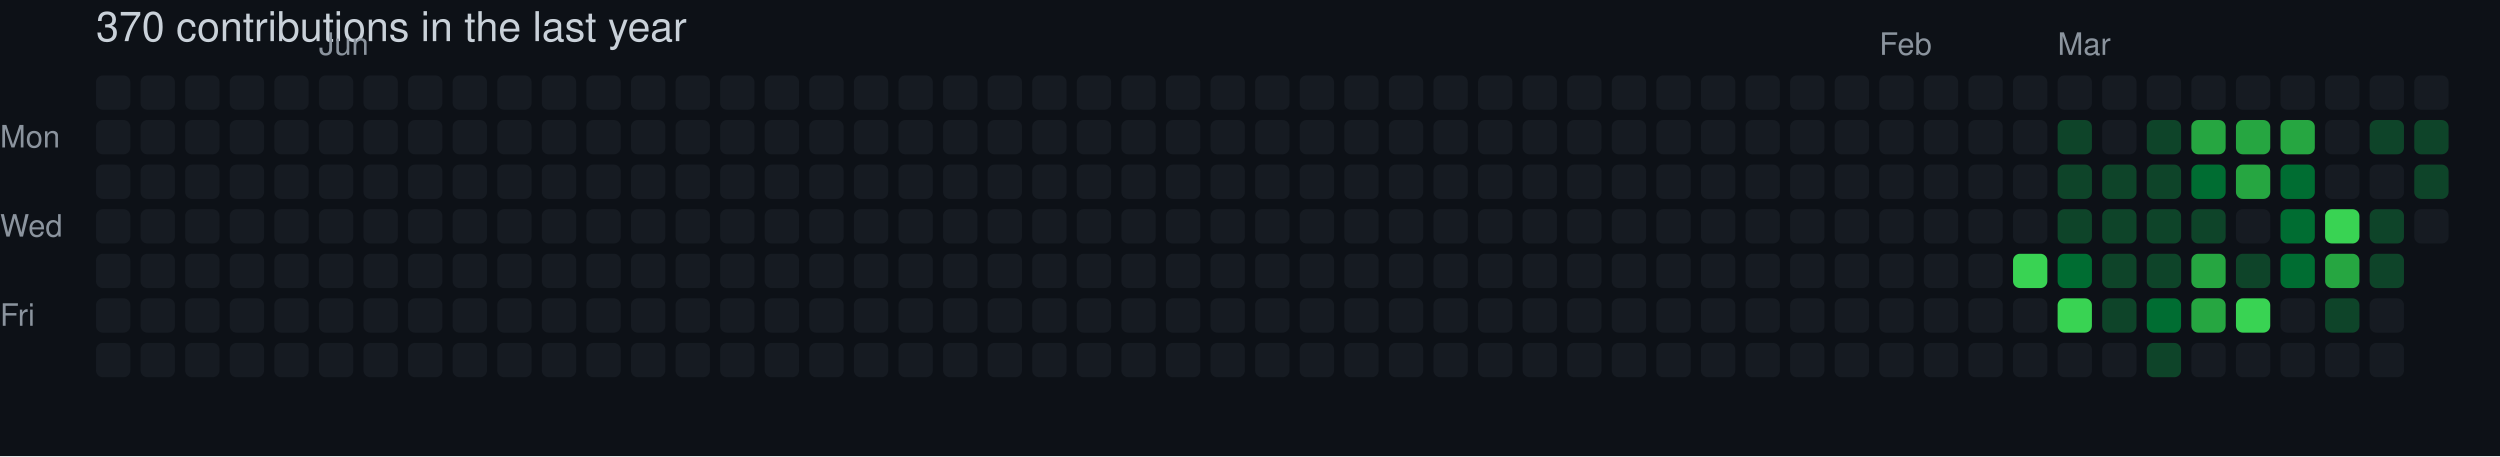
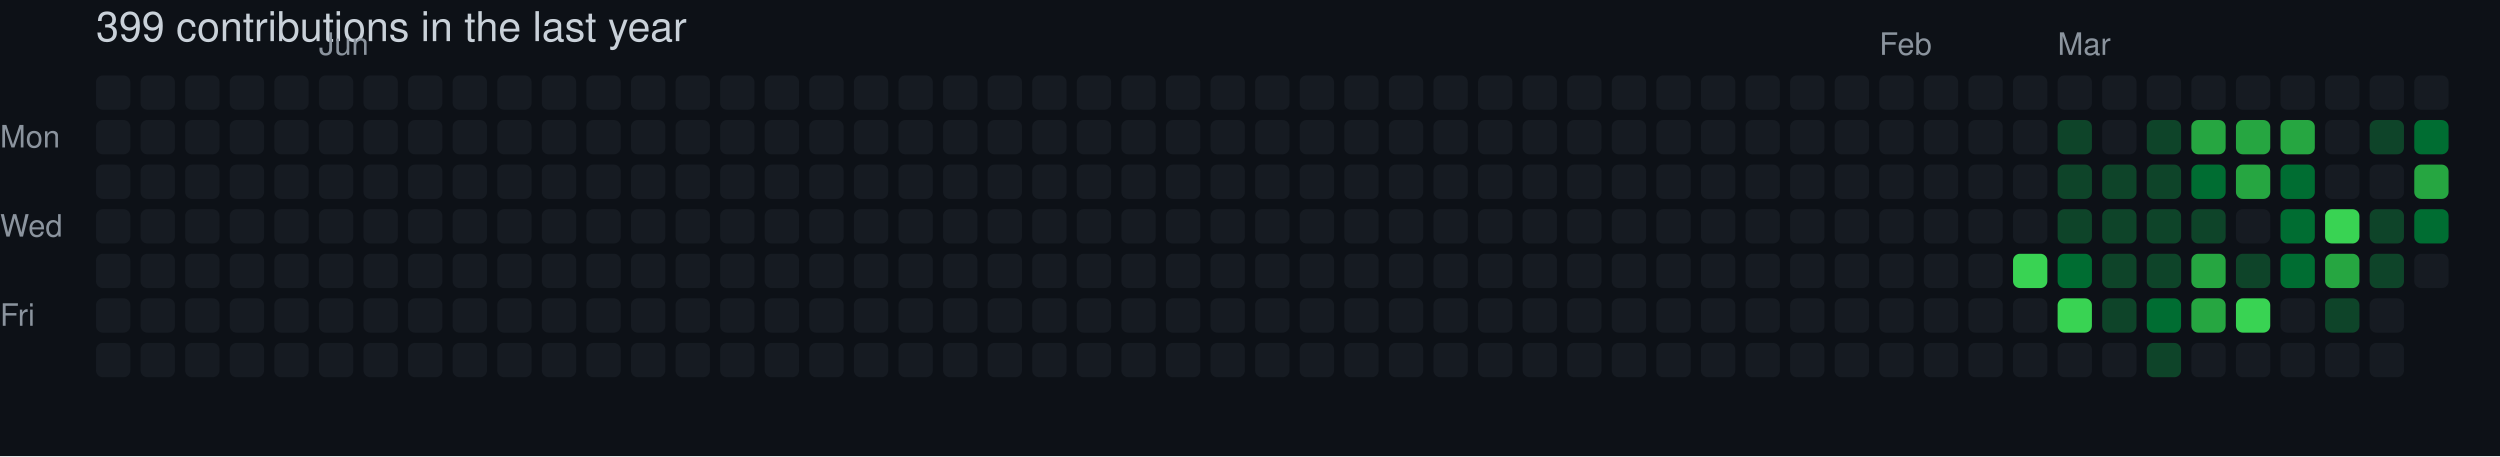
- <svg xmlns="http://www.w3.org/2000/svg" width="729" height="133" viewBox="0 0 729 133" role="img" aria-label="skiliaris made 370 contributions in the last year">
+ <svg xmlns="http://www.w3.org/2000/svg" width="729" height="133" viewBox="0 0 729 133" role="img" aria-label="skiliaris made 399 contributions in the last year">
  <rect width="100%" height="100%" fill="#0d1117" />
  <style>
    text {
      font-family: -apple-system, BlinkMacSystemFont, "Segoe UI", Helvetica, Arial, sans-serif;
      font-size: 9px;
      fill: #8b949e;
    }
    .count {
      font-size: 12px;
      fill: #c9d1d9;
    }
  </style>
-   <text x="28" y="12" class="count">370 contributions in the last year</text>
+   <text x="28" y="12" class="count">399 contributions in the last year</text>
  <text x="93" y="16">Jun</text>
  <text x="548" y="16">Feb</text>
  <text x="600" y="16">Mar</text>
  <text x="0" y="43">Mon</text>
  <text x="0" y="69">Wed</text>
  <text x="0" y="95">Fri</text>
  <rect x="28" y="22" width="10" height="10" rx="2" ry="2" fill="#161b22">
        </rect>
  <rect x="28" y="35" width="10" height="10" rx="2" ry="2" fill="#161b22">
        </rect>
  <rect x="28" y="48" width="10" height="10" rx="2" ry="2" fill="#161b22">
        </rect>
  <rect x="28" y="61" width="10" height="10" rx="2" ry="2" fill="#161b22">
        </rect>
  <rect x="28" y="74" width="10" height="10" rx="2" ry="2" fill="#161b22">
        </rect>
  <rect x="28" y="87" width="10" height="10" rx="2" ry="2" fill="#161b22">
        </rect>
  <rect x="28" y="100" width="10" height="10" rx="2" ry="2" fill="#161b22">
        </rect>
  <rect x="41" y="22" width="10" height="10" rx="2" ry="2" fill="#161b22">
        </rect>
  <rect x="41" y="35" width="10" height="10" rx="2" ry="2" fill="#161b22">
        </rect>
  <rect x="41" y="48" width="10" height="10" rx="2" ry="2" fill="#161b22">
        </rect>
  <rect x="41" y="61" width="10" height="10" rx="2" ry="2" fill="#161b22">
        </rect>
  <rect x="41" y="74" width="10" height="10" rx="2" ry="2" fill="#161b22">
        </rect>
  <rect x="41" y="87" width="10" height="10" rx="2" ry="2" fill="#161b22">
        </rect>
  <rect x="41" y="100" width="10" height="10" rx="2" ry="2" fill="#161b22">
        </rect>
  <rect x="54" y="22" width="10" height="10" rx="2" ry="2" fill="#161b22">
        </rect>
  <rect x="54" y="35" width="10" height="10" rx="2" ry="2" fill="#161b22">
        </rect>
  <rect x="54" y="48" width="10" height="10" rx="2" ry="2" fill="#161b22">
        </rect>
  <rect x="54" y="61" width="10" height="10" rx="2" ry="2" fill="#161b22">
        </rect>
  <rect x="54" y="74" width="10" height="10" rx="2" ry="2" fill="#161b22">
        </rect>
  <rect x="54" y="87" width="10" height="10" rx="2" ry="2" fill="#161b22">
        </rect>
  <rect x="54" y="100" width="10" height="10" rx="2" ry="2" fill="#161b22">
        </rect>
  <rect x="67" y="22" width="10" height="10" rx="2" ry="2" fill="#161b22">
        </rect>
  <rect x="67" y="35" width="10" height="10" rx="2" ry="2" fill="#161b22">
        </rect>
  <rect x="67" y="48" width="10" height="10" rx="2" ry="2" fill="#161b22">
        </rect>
  <rect x="67" y="61" width="10" height="10" rx="2" ry="2" fill="#161b22">
        </rect>
  <rect x="67" y="74" width="10" height="10" rx="2" ry="2" fill="#161b22">
        </rect>
  <rect x="67" y="87" width="10" height="10" rx="2" ry="2" fill="#161b22">
        </rect>
  <rect x="67" y="100" width="10" height="10" rx="2" ry="2" fill="#161b22">
        </rect>
  <rect x="80" y="22" width="10" height="10" rx="2" ry="2" fill="#161b22">
        </rect>
  <rect x="80" y="35" width="10" height="10" rx="2" ry="2" fill="#161b22">
        </rect>
  <rect x="80" y="48" width="10" height="10" rx="2" ry="2" fill="#161b22">
        </rect>
  <rect x="80" y="61" width="10" height="10" rx="2" ry="2" fill="#161b22">
        </rect>
  <rect x="80" y="74" width="10" height="10" rx="2" ry="2" fill="#161b22">
        </rect>
  <rect x="80" y="87" width="10" height="10" rx="2" ry="2" fill="#161b22">
        </rect>
  <rect x="80" y="100" width="10" height="10" rx="2" ry="2" fill="#161b22">
        </rect>
  <rect x="93" y="22" width="10" height="10" rx="2" ry="2" fill="#161b22">
        </rect>
  <rect x="93" y="35" width="10" height="10" rx="2" ry="2" fill="#161b22">
        </rect>
  <rect x="93" y="48" width="10" height="10" rx="2" ry="2" fill="#161b22">
        </rect>
  <rect x="93" y="61" width="10" height="10" rx="2" ry="2" fill="#161b22">
        </rect>
  <rect x="93" y="74" width="10" height="10" rx="2" ry="2" fill="#161b22">
        </rect>
  <rect x="93" y="87" width="10" height="10" rx="2" ry="2" fill="#161b22">
        </rect>
  <rect x="93" y="100" width="10" height="10" rx="2" ry="2" fill="#161b22">
        </rect>
  <rect x="106" y="22" width="10" height="10" rx="2" ry="2" fill="#161b22">
        </rect>
  <rect x="106" y="35" width="10" height="10" rx="2" ry="2" fill="#161b22">
        </rect>
  <rect x="106" y="48" width="10" height="10" rx="2" ry="2" fill="#161b22">
        </rect>
  <rect x="106" y="61" width="10" height="10" rx="2" ry="2" fill="#161b22">
        </rect>
  <rect x="106" y="74" width="10" height="10" rx="2" ry="2" fill="#161b22">
        </rect>
  <rect x="106" y="87" width="10" height="10" rx="2" ry="2" fill="#161b22">
        </rect>
  <rect x="106" y="100" width="10" height="10" rx="2" ry="2" fill="#161b22">
        </rect>
  <rect x="119" y="22" width="10" height="10" rx="2" ry="2" fill="#161b22">
        </rect>
  <rect x="119" y="35" width="10" height="10" rx="2" ry="2" fill="#161b22">
        </rect>
  <rect x="119" y="48" width="10" height="10" rx="2" ry="2" fill="#161b22">
        </rect>
  <rect x="119" y="61" width="10" height="10" rx="2" ry="2" fill="#161b22">
        </rect>
  <rect x="119" y="74" width="10" height="10" rx="2" ry="2" fill="#161b22">
        </rect>
  <rect x="119" y="87" width="10" height="10" rx="2" ry="2" fill="#161b22">
        </rect>
  <rect x="119" y="100" width="10" height="10" rx="2" ry="2" fill="#161b22">
        </rect>
  <rect x="132" y="22" width="10" height="10" rx="2" ry="2" fill="#161b22">
        </rect>
  <rect x="132" y="35" width="10" height="10" rx="2" ry="2" fill="#161b22">
        </rect>
  <rect x="132" y="48" width="10" height="10" rx="2" ry="2" fill="#161b22">
        </rect>
  <rect x="132" y="61" width="10" height="10" rx="2" ry="2" fill="#161b22">
        </rect>
  <rect x="132" y="74" width="10" height="10" rx="2" ry="2" fill="#161b22">
        </rect>
  <rect x="132" y="87" width="10" height="10" rx="2" ry="2" fill="#161b22">
        </rect>
  <rect x="132" y="100" width="10" height="10" rx="2" ry="2" fill="#161b22">
        </rect>
  <rect x="145" y="22" width="10" height="10" rx="2" ry="2" fill="#161b22">
        </rect>
  <rect x="145" y="35" width="10" height="10" rx="2" ry="2" fill="#161b22">
        </rect>
  <rect x="145" y="48" width="10" height="10" rx="2" ry="2" fill="#161b22">
        </rect>
  <rect x="145" y="61" width="10" height="10" rx="2" ry="2" fill="#161b22">
        </rect>
  <rect x="145" y="74" width="10" height="10" rx="2" ry="2" fill="#161b22">
        </rect>
  <rect x="145" y="87" width="10" height="10" rx="2" ry="2" fill="#161b22">
        </rect>
  <rect x="145" y="100" width="10" height="10" rx="2" ry="2" fill="#161b22">
        </rect>
  <rect x="158" y="22" width="10" height="10" rx="2" ry="2" fill="#161b22">
        </rect>
  <rect x="158" y="35" width="10" height="10" rx="2" ry="2" fill="#161b22">
        </rect>
  <rect x="158" y="48" width="10" height="10" rx="2" ry="2" fill="#161b22">
        </rect>
  <rect x="158" y="61" width="10" height="10" rx="2" ry="2" fill="#161b22">
        </rect>
  <rect x="158" y="74" width="10" height="10" rx="2" ry="2" fill="#161b22">
        </rect>
  <rect x="158" y="87" width="10" height="10" rx="2" ry="2" fill="#161b22">
        </rect>
  <rect x="158" y="100" width="10" height="10" rx="2" ry="2" fill="#161b22">
        </rect>
  <rect x="171" y="22" width="10" height="10" rx="2" ry="2" fill="#161b22">
        </rect>
  <rect x="171" y="35" width="10" height="10" rx="2" ry="2" fill="#161b22">
        </rect>
  <rect x="171" y="48" width="10" height="10" rx="2" ry="2" fill="#161b22">
        </rect>
  <rect x="171" y="61" width="10" height="10" rx="2" ry="2" fill="#161b22">
        </rect>
  <rect x="171" y="74" width="10" height="10" rx="2" ry="2" fill="#161b22">
        </rect>
  <rect x="171" y="87" width="10" height="10" rx="2" ry="2" fill="#161b22">
        </rect>
  <rect x="171" y="100" width="10" height="10" rx="2" ry="2" fill="#161b22">
        </rect>
  <rect x="184" y="22" width="10" height="10" rx="2" ry="2" fill="#161b22">
        </rect>
  <rect x="184" y="35" width="10" height="10" rx="2" ry="2" fill="#161b22">
        </rect>
  <rect x="184" y="48" width="10" height="10" rx="2" ry="2" fill="#161b22">
        </rect>
  <rect x="184" y="61" width="10" height="10" rx="2" ry="2" fill="#161b22">
        </rect>
  <rect x="184" y="74" width="10" height="10" rx="2" ry="2" fill="#161b22">
        </rect>
  <rect x="184" y="87" width="10" height="10" rx="2" ry="2" fill="#161b22">
        </rect>
  <rect x="184" y="100" width="10" height="10" rx="2" ry="2" fill="#161b22">
        </rect>
  <rect x="197" y="22" width="10" height="10" rx="2" ry="2" fill="#161b22">
        </rect>
  <rect x="197" y="35" width="10" height="10" rx="2" ry="2" fill="#161b22">
        </rect>
  <rect x="197" y="48" width="10" height="10" rx="2" ry="2" fill="#161b22">
        </rect>
  <rect x="197" y="61" width="10" height="10" rx="2" ry="2" fill="#161b22">
        </rect>
  <rect x="197" y="74" width="10" height="10" rx="2" ry="2" fill="#161b22">
        </rect>
  <rect x="197" y="87" width="10" height="10" rx="2" ry="2" fill="#161b22">
        </rect>
  <rect x="197" y="100" width="10" height="10" rx="2" ry="2" fill="#161b22">
        </rect>
  <rect x="210" y="22" width="10" height="10" rx="2" ry="2" fill="#161b22">
        </rect>
  <rect x="210" y="35" width="10" height="10" rx="2" ry="2" fill="#161b22">
        </rect>
  <rect x="210" y="48" width="10" height="10" rx="2" ry="2" fill="#161b22">
        </rect>
  <rect x="210" y="61" width="10" height="10" rx="2" ry="2" fill="#161b22">
        </rect>
  <rect x="210" y="74" width="10" height="10" rx="2" ry="2" fill="#161b22">
        </rect>
  <rect x="210" y="87" width="10" height="10" rx="2" ry="2" fill="#161b22">
        </rect>
  <rect x="210" y="100" width="10" height="10" rx="2" ry="2" fill="#161b22">
        </rect>
  <rect x="223" y="22" width="10" height="10" rx="2" ry="2" fill="#161b22">
        </rect>
  <rect x="223" y="35" width="10" height="10" rx="2" ry="2" fill="#161b22">
        </rect>
  <rect x="223" y="48" width="10" height="10" rx="2" ry="2" fill="#161b22">
        </rect>
  <rect x="223" y="61" width="10" height="10" rx="2" ry="2" fill="#161b22">
        </rect>
  <rect x="223" y="74" width="10" height="10" rx="2" ry="2" fill="#161b22">
        </rect>
  <rect x="223" y="87" width="10" height="10" rx="2" ry="2" fill="#161b22">
        </rect>
  <rect x="223" y="100" width="10" height="10" rx="2" ry="2" fill="#161b22">
        </rect>
  <rect x="236" y="22" width="10" height="10" rx="2" ry="2" fill="#161b22">
        </rect>
  <rect x="236" y="35" width="10" height="10" rx="2" ry="2" fill="#161b22">
        </rect>
  <rect x="236" y="48" width="10" height="10" rx="2" ry="2" fill="#161b22">
        </rect>
  <rect x="236" y="61" width="10" height="10" rx="2" ry="2" fill="#161b22">
        </rect>
  <rect x="236" y="74" width="10" height="10" rx="2" ry="2" fill="#161b22">
        </rect>
  <rect x="236" y="87" width="10" height="10" rx="2" ry="2" fill="#161b22">
        </rect>
  <rect x="236" y="100" width="10" height="10" rx="2" ry="2" fill="#161b22">
        </rect>
  <rect x="249" y="22" width="10" height="10" rx="2" ry="2" fill="#161b22">
        </rect>
  <rect x="249" y="35" width="10" height="10" rx="2" ry="2" fill="#161b22">
        </rect>
  <rect x="249" y="48" width="10" height="10" rx="2" ry="2" fill="#161b22">
        </rect>
  <rect x="249" y="61" width="10" height="10" rx="2" ry="2" fill="#161b22">
        </rect>
  <rect x="249" y="74" width="10" height="10" rx="2" ry="2" fill="#161b22">
        </rect>
  <rect x="249" y="87" width="10" height="10" rx="2" ry="2" fill="#161b22">
        </rect>
  <rect x="249" y="100" width="10" height="10" rx="2" ry="2" fill="#161b22">
        </rect>
  <rect x="262" y="22" width="10" height="10" rx="2" ry="2" fill="#161b22">
        </rect>
  <rect x="262" y="35" width="10" height="10" rx="2" ry="2" fill="#161b22">
        </rect>
  <rect x="262" y="48" width="10" height="10" rx="2" ry="2" fill="#161b22">
        </rect>
  <rect x="262" y="61" width="10" height="10" rx="2" ry="2" fill="#161b22">
        </rect>
  <rect x="262" y="74" width="10" height="10" rx="2" ry="2" fill="#161b22">
        </rect>
  <rect x="262" y="87" width="10" height="10" rx="2" ry="2" fill="#161b22">
        </rect>
  <rect x="262" y="100" width="10" height="10" rx="2" ry="2" fill="#161b22">
        </rect>
  <rect x="275" y="22" width="10" height="10" rx="2" ry="2" fill="#161b22">
        </rect>
  <rect x="275" y="35" width="10" height="10" rx="2" ry="2" fill="#161b22">
        </rect>
  <rect x="275" y="48" width="10" height="10" rx="2" ry="2" fill="#161b22">
        </rect>
  <rect x="275" y="61" width="10" height="10" rx="2" ry="2" fill="#161b22">
        </rect>
  <rect x="275" y="74" width="10" height="10" rx="2" ry="2" fill="#161b22">
        </rect>
  <rect x="275" y="87" width="10" height="10" rx="2" ry="2" fill="#161b22">
        </rect>
  <rect x="275" y="100" width="10" height="10" rx="2" ry="2" fill="#161b22">
        </rect>
  <rect x="288" y="22" width="10" height="10" rx="2" ry="2" fill="#161b22">
        </rect>
  <rect x="288" y="35" width="10" height="10" rx="2" ry="2" fill="#161b22">
        </rect>
  <rect x="288" y="48" width="10" height="10" rx="2" ry="2" fill="#161b22">
        </rect>
  <rect x="288" y="61" width="10" height="10" rx="2" ry="2" fill="#161b22">
        </rect>
  <rect x="288" y="74" width="10" height="10" rx="2" ry="2" fill="#161b22">
        </rect>
  <rect x="288" y="87" width="10" height="10" rx="2" ry="2" fill="#161b22">
        </rect>
  <rect x="288" y="100" width="10" height="10" rx="2" ry="2" fill="#161b22">
        </rect>
  <rect x="301" y="22" width="10" height="10" rx="2" ry="2" fill="#161b22">
        </rect>
  <rect x="301" y="35" width="10" height="10" rx="2" ry="2" fill="#161b22">
        </rect>
  <rect x="301" y="48" width="10" height="10" rx="2" ry="2" fill="#161b22">
        </rect>
  <rect x="301" y="61" width="10" height="10" rx="2" ry="2" fill="#161b22">
        </rect>
  <rect x="301" y="74" width="10" height="10" rx="2" ry="2" fill="#161b22">
        </rect>
  <rect x="301" y="87" width="10" height="10" rx="2" ry="2" fill="#161b22">
        </rect>
  <rect x="301" y="100" width="10" height="10" rx="2" ry="2" fill="#161b22">
        </rect>
  <rect x="314" y="22" width="10" height="10" rx="2" ry="2" fill="#161b22">
        </rect>
  <rect x="314" y="35" width="10" height="10" rx="2" ry="2" fill="#161b22">
        </rect>
  <rect x="314" y="48" width="10" height="10" rx="2" ry="2" fill="#161b22">
        </rect>
  <rect x="314" y="61" width="10" height="10" rx="2" ry="2" fill="#161b22">
        </rect>
  <rect x="314" y="74" width="10" height="10" rx="2" ry="2" fill="#161b22">
        </rect>
  <rect x="314" y="87" width="10" height="10" rx="2" ry="2" fill="#161b22">
        </rect>
  <rect x="314" y="100" width="10" height="10" rx="2" ry="2" fill="#161b22">
        </rect>
  <rect x="327" y="22" width="10" height="10" rx="2" ry="2" fill="#161b22">
        </rect>
  <rect x="327" y="35" width="10" height="10" rx="2" ry="2" fill="#161b22">
        </rect>
  <rect x="327" y="48" width="10" height="10" rx="2" ry="2" fill="#161b22">
        </rect>
  <rect x="327" y="61" width="10" height="10" rx="2" ry="2" fill="#161b22">
        </rect>
  <rect x="327" y="74" width="10" height="10" rx="2" ry="2" fill="#161b22">
        </rect>
  <rect x="327" y="87" width="10" height="10" rx="2" ry="2" fill="#161b22">
        </rect>
  <rect x="327" y="100" width="10" height="10" rx="2" ry="2" fill="#161b22">
        </rect>
  <rect x="340" y="22" width="10" height="10" rx="2" ry="2" fill="#161b22">
        </rect>
  <rect x="340" y="35" width="10" height="10" rx="2" ry="2" fill="#161b22">
        </rect>
  <rect x="340" y="48" width="10" height="10" rx="2" ry="2" fill="#161b22">
        </rect>
  <rect x="340" y="61" width="10" height="10" rx="2" ry="2" fill="#161b22">
        </rect>
  <rect x="340" y="74" width="10" height="10" rx="2" ry="2" fill="#161b22">
        </rect>
  <rect x="340" y="87" width="10" height="10" rx="2" ry="2" fill="#161b22">
        </rect>
  <rect x="340" y="100" width="10" height="10" rx="2" ry="2" fill="#161b22">
        </rect>
  <rect x="353" y="22" width="10" height="10" rx="2" ry="2" fill="#161b22">
        </rect>
  <rect x="353" y="35" width="10" height="10" rx="2" ry="2" fill="#161b22">
        </rect>
  <rect x="353" y="48" width="10" height="10" rx="2" ry="2" fill="#161b22">
        </rect>
  <rect x="353" y="61" width="10" height="10" rx="2" ry="2" fill="#161b22">
        </rect>
  <rect x="353" y="74" width="10" height="10" rx="2" ry="2" fill="#161b22">
        </rect>
  <rect x="353" y="87" width="10" height="10" rx="2" ry="2" fill="#161b22">
        </rect>
  <rect x="353" y="100" width="10" height="10" rx="2" ry="2" fill="#161b22">
        </rect>
  <rect x="366" y="22" width="10" height="10" rx="2" ry="2" fill="#161b22">
        </rect>
  <rect x="366" y="35" width="10" height="10" rx="2" ry="2" fill="#161b22">
        </rect>
  <rect x="366" y="48" width="10" height="10" rx="2" ry="2" fill="#161b22">
        </rect>
  <rect x="366" y="61" width="10" height="10" rx="2" ry="2" fill="#161b22">
        </rect>
  <rect x="366" y="74" width="10" height="10" rx="2" ry="2" fill="#161b22">
        </rect>
  <rect x="366" y="87" width="10" height="10" rx="2" ry="2" fill="#161b22">
        </rect>
  <rect x="366" y="100" width="10" height="10" rx="2" ry="2" fill="#161b22">
        </rect>
  <rect x="379" y="22" width="10" height="10" rx="2" ry="2" fill="#161b22">
        </rect>
  <rect x="379" y="35" width="10" height="10" rx="2" ry="2" fill="#161b22">
        </rect>
  <rect x="379" y="48" width="10" height="10" rx="2" ry="2" fill="#161b22">
        </rect>
  <rect x="379" y="61" width="10" height="10" rx="2" ry="2" fill="#161b22">
        </rect>
  <rect x="379" y="74" width="10" height="10" rx="2" ry="2" fill="#161b22">
        </rect>
  <rect x="379" y="87" width="10" height="10" rx="2" ry="2" fill="#161b22">
        </rect>
  <rect x="379" y="100" width="10" height="10" rx="2" ry="2" fill="#161b22">
        </rect>
  <rect x="392" y="22" width="10" height="10" rx="2" ry="2" fill="#161b22">
        </rect>
  <rect x="392" y="35" width="10" height="10" rx="2" ry="2" fill="#161b22">
        </rect>
  <rect x="392" y="48" width="10" height="10" rx="2" ry="2" fill="#161b22">
        </rect>
  <rect x="392" y="61" width="10" height="10" rx="2" ry="2" fill="#161b22">
        </rect>
  <rect x="392" y="74" width="10" height="10" rx="2" ry="2" fill="#161b22">
        </rect>
  <rect x="392" y="87" width="10" height="10" rx="2" ry="2" fill="#161b22">
        </rect>
  <rect x="392" y="100" width="10" height="10" rx="2" ry="2" fill="#161b22">
        </rect>
  <rect x="405" y="22" width="10" height="10" rx="2" ry="2" fill="#161b22">
        </rect>
  <rect x="405" y="35" width="10" height="10" rx="2" ry="2" fill="#161b22">
        </rect>
  <rect x="405" y="48" width="10" height="10" rx="2" ry="2" fill="#161b22">
        </rect>
  <rect x="405" y="61" width="10" height="10" rx="2" ry="2" fill="#161b22">
        </rect>
  <rect x="405" y="74" width="10" height="10" rx="2" ry="2" fill="#161b22">
        </rect>
  <rect x="405" y="87" width="10" height="10" rx="2" ry="2" fill="#161b22">
        </rect>
  <rect x="405" y="100" width="10" height="10" rx="2" ry="2" fill="#161b22">
        </rect>
  <rect x="418" y="22" width="10" height="10" rx="2" ry="2" fill="#161b22">
        </rect>
  <rect x="418" y="35" width="10" height="10" rx="2" ry="2" fill="#161b22">
        </rect>
  <rect x="418" y="48" width="10" height="10" rx="2" ry="2" fill="#161b22">
        </rect>
  <rect x="418" y="61" width="10" height="10" rx="2" ry="2" fill="#161b22">
        </rect>
  <rect x="418" y="74" width="10" height="10" rx="2" ry="2" fill="#161b22">
        </rect>
  <rect x="418" y="87" width="10" height="10" rx="2" ry="2" fill="#161b22">
        </rect>
  <rect x="418" y="100" width="10" height="10" rx="2" ry="2" fill="#161b22">
        </rect>
  <rect x="431" y="22" width="10" height="10" rx="2" ry="2" fill="#161b22">
        </rect>
  <rect x="431" y="35" width="10" height="10" rx="2" ry="2" fill="#161b22">
        </rect>
  <rect x="431" y="48" width="10" height="10" rx="2" ry="2" fill="#161b22">
        </rect>
  <rect x="431" y="61" width="10" height="10" rx="2" ry="2" fill="#161b22">
        </rect>
  <rect x="431" y="74" width="10" height="10" rx="2" ry="2" fill="#161b22">
        </rect>
  <rect x="431" y="87" width="10" height="10" rx="2" ry="2" fill="#161b22">
        </rect>
  <rect x="431" y="100" width="10" height="10" rx="2" ry="2" fill="#161b22">
        </rect>
  <rect x="444" y="22" width="10" height="10" rx="2" ry="2" fill="#161b22">
        </rect>
  <rect x="444" y="35" width="10" height="10" rx="2" ry="2" fill="#161b22">
        </rect>
  <rect x="444" y="48" width="10" height="10" rx="2" ry="2" fill="#161b22">
        </rect>
  <rect x="444" y="61" width="10" height="10" rx="2" ry="2" fill="#161b22">
        </rect>
  <rect x="444" y="74" width="10" height="10" rx="2" ry="2" fill="#161b22">
        </rect>
  <rect x="444" y="87" width="10" height="10" rx="2" ry="2" fill="#161b22">
        </rect>
  <rect x="444" y="100" width="10" height="10" rx="2" ry="2" fill="#161b22">
        </rect>
  <rect x="457" y="22" width="10" height="10" rx="2" ry="2" fill="#161b22">
        </rect>
  <rect x="457" y="35" width="10" height="10" rx="2" ry="2" fill="#161b22">
        </rect>
  <rect x="457" y="48" width="10" height="10" rx="2" ry="2" fill="#161b22">
        </rect>
  <rect x="457" y="61" width="10" height="10" rx="2" ry="2" fill="#161b22">
        </rect>
  <rect x="457" y="74" width="10" height="10" rx="2" ry="2" fill="#161b22">
        </rect>
  <rect x="457" y="87" width="10" height="10" rx="2" ry="2" fill="#161b22">
        </rect>
  <rect x="457" y="100" width="10" height="10" rx="2" ry="2" fill="#161b22">
        </rect>
  <rect x="470" y="22" width="10" height="10" rx="2" ry="2" fill="#161b22">
        </rect>
  <rect x="470" y="35" width="10" height="10" rx="2" ry="2" fill="#161b22">
        </rect>
  <rect x="470" y="48" width="10" height="10" rx="2" ry="2" fill="#161b22">
        </rect>
  <rect x="470" y="61" width="10" height="10" rx="2" ry="2" fill="#161b22">
        </rect>
  <rect x="470" y="74" width="10" height="10" rx="2" ry="2" fill="#161b22">
        </rect>
  <rect x="470" y="87" width="10" height="10" rx="2" ry="2" fill="#161b22">
        </rect>
  <rect x="470" y="100" width="10" height="10" rx="2" ry="2" fill="#161b22">
        </rect>
  <rect x="483" y="22" width="10" height="10" rx="2" ry="2" fill="#161b22">
        </rect>
  <rect x="483" y="35" width="10" height="10" rx="2" ry="2" fill="#161b22">
        </rect>
  <rect x="483" y="48" width="10" height="10" rx="2" ry="2" fill="#161b22">
        </rect>
  <rect x="483" y="61" width="10" height="10" rx="2" ry="2" fill="#161b22">
        </rect>
  <rect x="483" y="74" width="10" height="10" rx="2" ry="2" fill="#161b22">
        </rect>
  <rect x="483" y="87" width="10" height="10" rx="2" ry="2" fill="#161b22">
        </rect>
  <rect x="483" y="100" width="10" height="10" rx="2" ry="2" fill="#161b22">
        </rect>
  <rect x="496" y="22" width="10" height="10" rx="2" ry="2" fill="#161b22">
        </rect>
  <rect x="496" y="35" width="10" height="10" rx="2" ry="2" fill="#161b22">
        </rect>
  <rect x="496" y="48" width="10" height="10" rx="2" ry="2" fill="#161b22">
        </rect>
  <rect x="496" y="61" width="10" height="10" rx="2" ry="2" fill="#161b22">
        </rect>
  <rect x="496" y="74" width="10" height="10" rx="2" ry="2" fill="#161b22">
        </rect>
  <rect x="496" y="87" width="10" height="10" rx="2" ry="2" fill="#161b22">
        </rect>
  <rect x="496" y="100" width="10" height="10" rx="2" ry="2" fill="#161b22">
        </rect>
  <rect x="509" y="22" width="10" height="10" rx="2" ry="2" fill="#161b22">
        </rect>
  <rect x="509" y="35" width="10" height="10" rx="2" ry="2" fill="#161b22">
        </rect>
  <rect x="509" y="48" width="10" height="10" rx="2" ry="2" fill="#161b22">
        </rect>
  <rect x="509" y="61" width="10" height="10" rx="2" ry="2" fill="#161b22">
        </rect>
  <rect x="509" y="74" width="10" height="10" rx="2" ry="2" fill="#161b22">
        </rect>
  <rect x="509" y="87" width="10" height="10" rx="2" ry="2" fill="#161b22">
        </rect>
  <rect x="509" y="100" width="10" height="10" rx="2" ry="2" fill="#161b22">
        </rect>
  <rect x="522" y="22" width="10" height="10" rx="2" ry="2" fill="#161b22">
        </rect>
  <rect x="522" y="35" width="10" height="10" rx="2" ry="2" fill="#161b22">
        </rect>
  <rect x="522" y="48" width="10" height="10" rx="2" ry="2" fill="#161b22">
        </rect>
  <rect x="522" y="61" width="10" height="10" rx="2" ry="2" fill="#161b22">
        </rect>
  <rect x="522" y="74" width="10" height="10" rx="2" ry="2" fill="#161b22">
        </rect>
  <rect x="522" y="87" width="10" height="10" rx="2" ry="2" fill="#161b22">
        </rect>
  <rect x="522" y="100" width="10" height="10" rx="2" ry="2" fill="#161b22">
        </rect>
  <rect x="535" y="22" width="10" height="10" rx="2" ry="2" fill="#161b22">
        </rect>
  <rect x="535" y="35" width="10" height="10" rx="2" ry="2" fill="#161b22">
        </rect>
  <rect x="535" y="48" width="10" height="10" rx="2" ry="2" fill="#161b22">
        </rect>
  <rect x="535" y="61" width="10" height="10" rx="2" ry="2" fill="#161b22">
        </rect>
  <rect x="535" y="74" width="10" height="10" rx="2" ry="2" fill="#161b22">
        </rect>
  <rect x="535" y="87" width="10" height="10" rx="2" ry="2" fill="#161b22">
        </rect>
  <rect x="535" y="100" width="10" height="10" rx="2" ry="2" fill="#161b22">
        </rect>
  <rect x="548" y="22" width="10" height="10" rx="2" ry="2" fill="#161b22">
        </rect>
  <rect x="548" y="35" width="10" height="10" rx="2" ry="2" fill="#161b22">
        </rect>
  <rect x="548" y="48" width="10" height="10" rx="2" ry="2" fill="#161b22">
        </rect>
  <rect x="548" y="61" width="10" height="10" rx="2" ry="2" fill="#161b22">
        </rect>
  <rect x="548" y="74" width="10" height="10" rx="2" ry="2" fill="#161b22">
        </rect>
  <rect x="548" y="87" width="10" height="10" rx="2" ry="2" fill="#161b22">
        </rect>
  <rect x="548" y="100" width="10" height="10" rx="2" ry="2" fill="#161b22">
        </rect>
  <rect x="561" y="22" width="10" height="10" rx="2" ry="2" fill="#161b22">
        </rect>
  <rect x="561" y="35" width="10" height="10" rx="2" ry="2" fill="#161b22">
        </rect>
  <rect x="561" y="48" width="10" height="10" rx="2" ry="2" fill="#161b22">
        </rect>
  <rect x="561" y="61" width="10" height="10" rx="2" ry="2" fill="#161b22">
        </rect>
  <rect x="561" y="74" width="10" height="10" rx="2" ry="2" fill="#161b22">
        </rect>
  <rect x="561" y="87" width="10" height="10" rx="2" ry="2" fill="#161b22">
        </rect>
  <rect x="561" y="100" width="10" height="10" rx="2" ry="2" fill="#161b22">
        </rect>
  <rect x="574" y="22" width="10" height="10" rx="2" ry="2" fill="#161b22">
        </rect>
  <rect x="574" y="35" width="10" height="10" rx="2" ry="2" fill="#161b22">
        </rect>
  <rect x="574" y="48" width="10" height="10" rx="2" ry="2" fill="#161b22">
        </rect>
  <rect x="574" y="61" width="10" height="10" rx="2" ry="2" fill="#161b22">
        </rect>
  <rect x="574" y="74" width="10" height="10" rx="2" ry="2" fill="#161b22">
        </rect>
  <rect x="574" y="87" width="10" height="10" rx="2" ry="2" fill="#161b22">
        </rect>
  <rect x="574" y="100" width="10" height="10" rx="2" ry="2" fill="#161b22">
        </rect>
  <rect x="587" y="22" width="10" height="10" rx="2" ry="2" fill="#161b22">
        </rect>
  <rect x="587" y="35" width="10" height="10" rx="2" ry="2" fill="#161b22">
        </rect>
  <rect x="587" y="48" width="10" height="10" rx="2" ry="2" fill="#161b22">
        </rect>
  <rect x="587" y="61" width="10" height="10" rx="2" ry="2" fill="#161b22">
        </rect>
  <rect x="587" y="74" width="10" height="10" rx="2" ry="2" fill="#39d353">
        </rect>
  <rect x="587" y="87" width="10" height="10" rx="2" ry="2" fill="#161b22">
        </rect>
  <rect x="587" y="100" width="10" height="10" rx="2" ry="2" fill="#161b22">
        </rect>
  <rect x="600" y="22" width="10" height="10" rx="2" ry="2" fill="#161b22">
        </rect>
  <rect x="600" y="35" width="10" height="10" rx="2" ry="2" fill="#0e4429">
        </rect>
  <rect x="600" y="48" width="10" height="10" rx="2" ry="2" fill="#0e4429">
        </rect>
  <rect x="600" y="61" width="10" height="10" rx="2" ry="2" fill="#0e4429">
        </rect>
  <rect x="600" y="74" width="10" height="10" rx="2" ry="2" fill="#006d32">
        </rect>
  <rect x="600" y="87" width="10" height="10" rx="2" ry="2" fill="#39d353">
        </rect>
  <rect x="600" y="100" width="10" height="10" rx="2" ry="2" fill="#161b22">
        </rect>
  <rect x="613" y="22" width="10" height="10" rx="2" ry="2" fill="#161b22">
        </rect>
  <rect x="613" y="35" width="10" height="10" rx="2" ry="2" fill="#161b22">
        </rect>
  <rect x="613" y="48" width="10" height="10" rx="2" ry="2" fill="#0e4429">
        </rect>
  <rect x="613" y="61" width="10" height="10" rx="2" ry="2" fill="#0e4429">
        </rect>
  <rect x="613" y="74" width="10" height="10" rx="2" ry="2" fill="#0e4429">
        </rect>
  <rect x="613" y="87" width="10" height="10" rx="2" ry="2" fill="#0e4429">
        </rect>
  <rect x="613" y="100" width="10" height="10" rx="2" ry="2" fill="#161b22">
        </rect>
  <rect x="626" y="22" width="10" height="10" rx="2" ry="2" fill="#161b22">
        </rect>
  <rect x="626" y="35" width="10" height="10" rx="2" ry="2" fill="#0e4429">
        </rect>
  <rect x="626" y="48" width="10" height="10" rx="2" ry="2" fill="#0e4429">
        </rect>
  <rect x="626" y="61" width="10" height="10" rx="2" ry="2" fill="#0e4429">
        </rect>
  <rect x="626" y="74" width="10" height="10" rx="2" ry="2" fill="#0e4429">
        </rect>
  <rect x="626" y="87" width="10" height="10" rx="2" ry="2" fill="#006d32">
        </rect>
  <rect x="626" y="100" width="10" height="10" rx="2" ry="2" fill="#0e4429">
        </rect>
  <rect x="639" y="22" width="10" height="10" rx="2" ry="2" fill="#161b22">
        </rect>
  <rect x="639" y="35" width="10" height="10" rx="2" ry="2" fill="#26a641">
        </rect>
  <rect x="639" y="48" width="10" height="10" rx="2" ry="2" fill="#006d32">
        </rect>
  <rect x="639" y="61" width="10" height="10" rx="2" ry="2" fill="#0e4429">
        </rect>
  <rect x="639" y="74" width="10" height="10" rx="2" ry="2" fill="#26a641">
        </rect>
  <rect x="639" y="87" width="10" height="10" rx="2" ry="2" fill="#26a641">
        </rect>
  <rect x="639" y="100" width="10" height="10" rx="2" ry="2" fill="#161b22">
        </rect>
  <rect x="652" y="22" width="10" height="10" rx="2" ry="2" fill="#161b22">
        </rect>
  <rect x="652" y="35" width="10" height="10" rx="2" ry="2" fill="#26a641">
        </rect>
  <rect x="652" y="48" width="10" height="10" rx="2" ry="2" fill="#26a641">
        </rect>
  <rect x="652" y="61" width="10" height="10" rx="2" ry="2" fill="#161b22">
        </rect>
  <rect x="652" y="74" width="10" height="10" rx="2" ry="2" fill="#0e4429">
        </rect>
  <rect x="652" y="87" width="10" height="10" rx="2" ry="2" fill="#39d353">
        </rect>
  <rect x="652" y="100" width="10" height="10" rx="2" ry="2" fill="#161b22">
        </rect>
  <rect x="665" y="22" width="10" height="10" rx="2" ry="2" fill="#161b22">
        </rect>
  <rect x="665" y="35" width="10" height="10" rx="2" ry="2" fill="#26a641">
        </rect>
  <rect x="665" y="48" width="10" height="10" rx="2" ry="2" fill="#006d32">
        </rect>
  <rect x="665" y="61" width="10" height="10" rx="2" ry="2" fill="#006d32">
        </rect>
  <rect x="665" y="74" width="10" height="10" rx="2" ry="2" fill="#006d32">
        </rect>
  <rect x="665" y="87" width="10" height="10" rx="2" ry="2" fill="#161b22">
        </rect>
  <rect x="665" y="100" width="10" height="10" rx="2" ry="2" fill="#161b22">
        </rect>
  <rect x="678" y="22" width="10" height="10" rx="2" ry="2" fill="#161b22">
        </rect>
  <rect x="678" y="35" width="10" height="10" rx="2" ry="2" fill="#161b22">
        </rect>
  <rect x="678" y="48" width="10" height="10" rx="2" ry="2" fill="#161b22">
        </rect>
  <rect x="678" y="61" width="10" height="10" rx="2" ry="2" fill="#39d353">
        </rect>
  <rect x="678" y="74" width="10" height="10" rx="2" ry="2" fill="#26a641">
        </rect>
  <rect x="678" y="87" width="10" height="10" rx="2" ry="2" fill="#0e4429">
        </rect>
  <rect x="678" y="100" width="10" height="10" rx="2" ry="2" fill="#161b22">
        </rect>
  <rect x="691" y="22" width="10" height="10" rx="2" ry="2" fill="#161b22">
        </rect>
  <rect x="691" y="35" width="10" height="10" rx="2" ry="2" fill="#0e4429">
        </rect>
  <rect x="691" y="48" width="10" height="10" rx="2" ry="2" fill="#161b22">
        </rect>
  <rect x="691" y="61" width="10" height="10" rx="2" ry="2" fill="#0e4429">
        </rect>
  <rect x="691" y="74" width="10" height="10" rx="2" ry="2" fill="#0e4429">
        </rect>
  <rect x="691" y="87" width="10" height="10" rx="2" ry="2" fill="#161b22">
        </rect>
  <rect x="691" y="100" width="10" height="10" rx="2" ry="2" fill="#161b22">
        </rect>
  <rect x="704" y="22" width="10" height="10" rx="2" ry="2" fill="#161b22">
        </rect>
-   <rect x="704" y="35" width="10" height="10" rx="2" ry="2" fill="#0e4429">
-         </rect>
-   <rect x="704" y="48" width="10" height="10" rx="2" ry="2" fill="#0e4429">
-         </rect>
-   <rect x="704" y="61" width="10" height="10" rx="2" ry="2" fill="#161b22">
+   <rect x="704" y="35" width="10" height="10" rx="2" ry="2" fill="#006d32">
+         </rect>
+   <rect x="704" y="48" width="10" height="10" rx="2" ry="2" fill="#26a641">
+         </rect>
+   <rect x="704" y="61" width="10" height="10" rx="2" ry="2" fill="#006d32">
+         </rect>
+   <rect x="704" y="74" width="10" height="10" rx="2" ry="2" fill="#161b22">
        </rect>
</svg>
